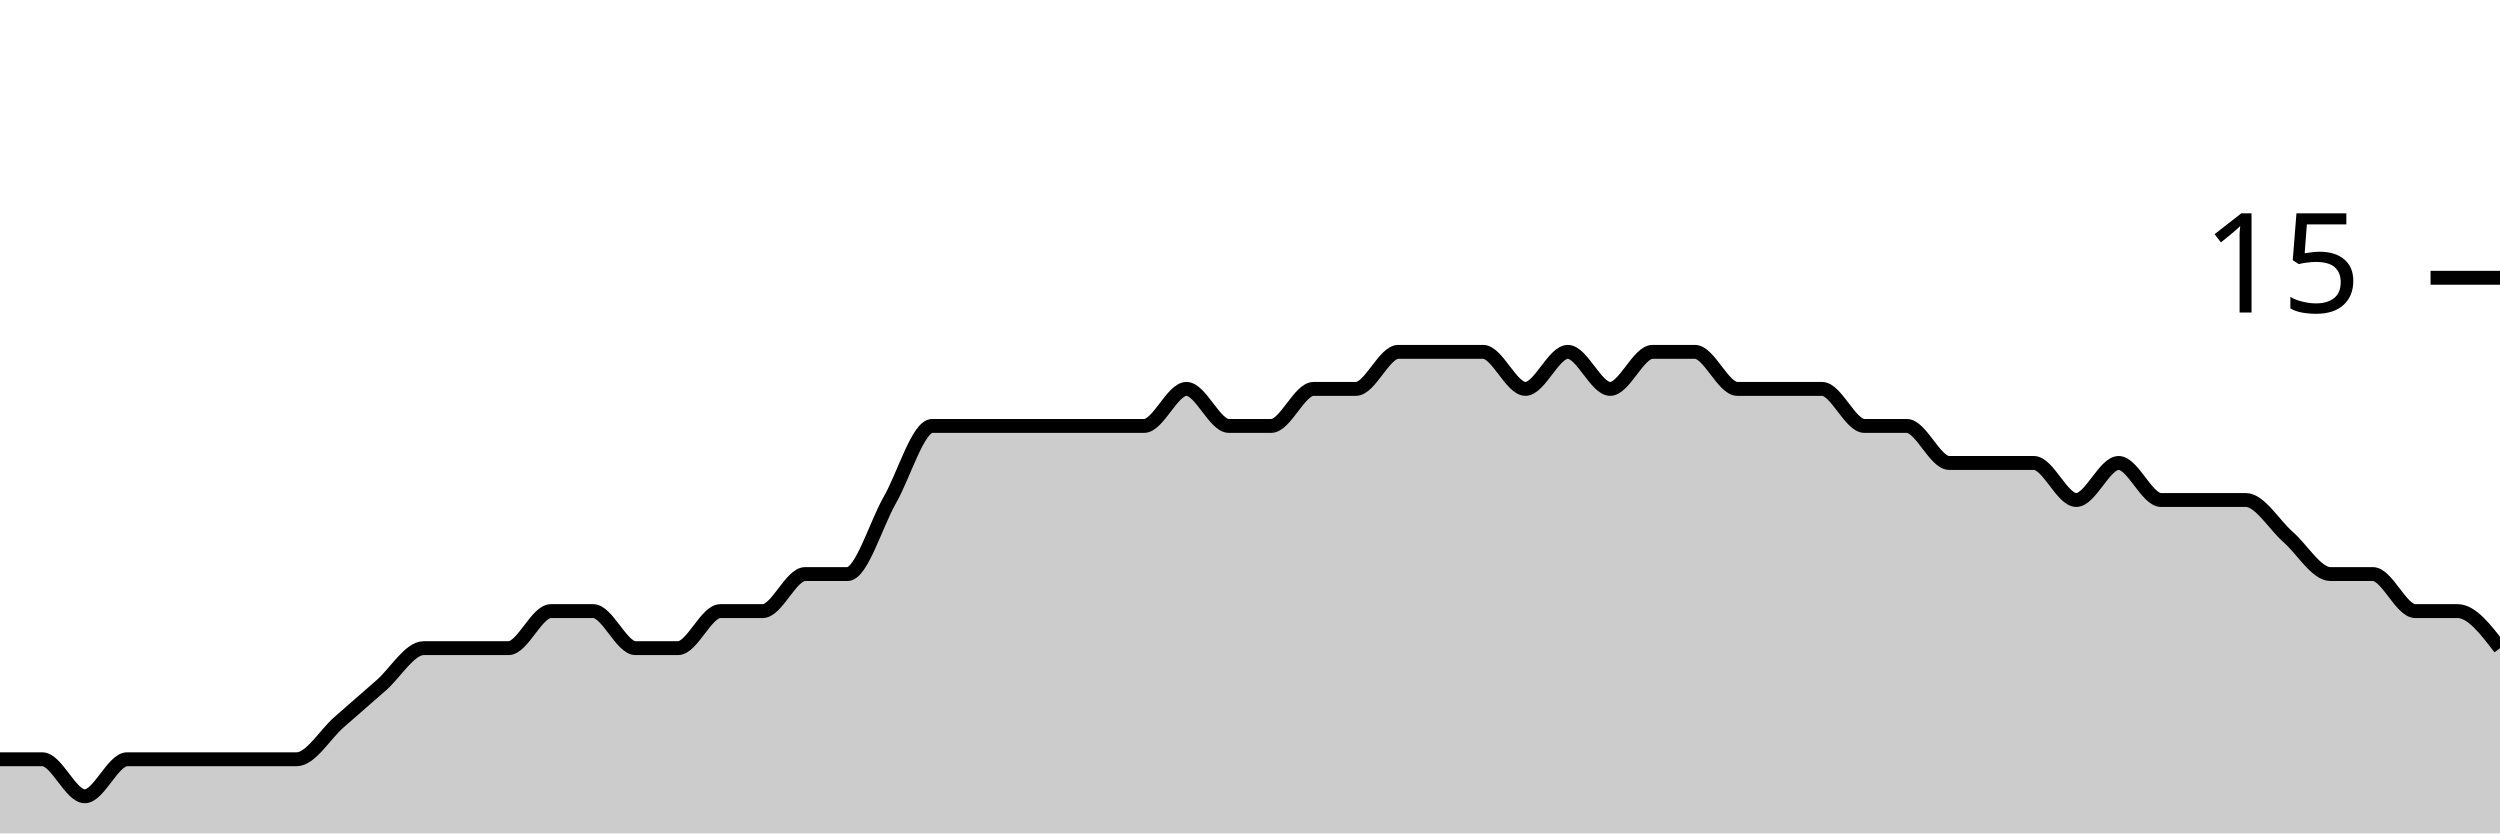
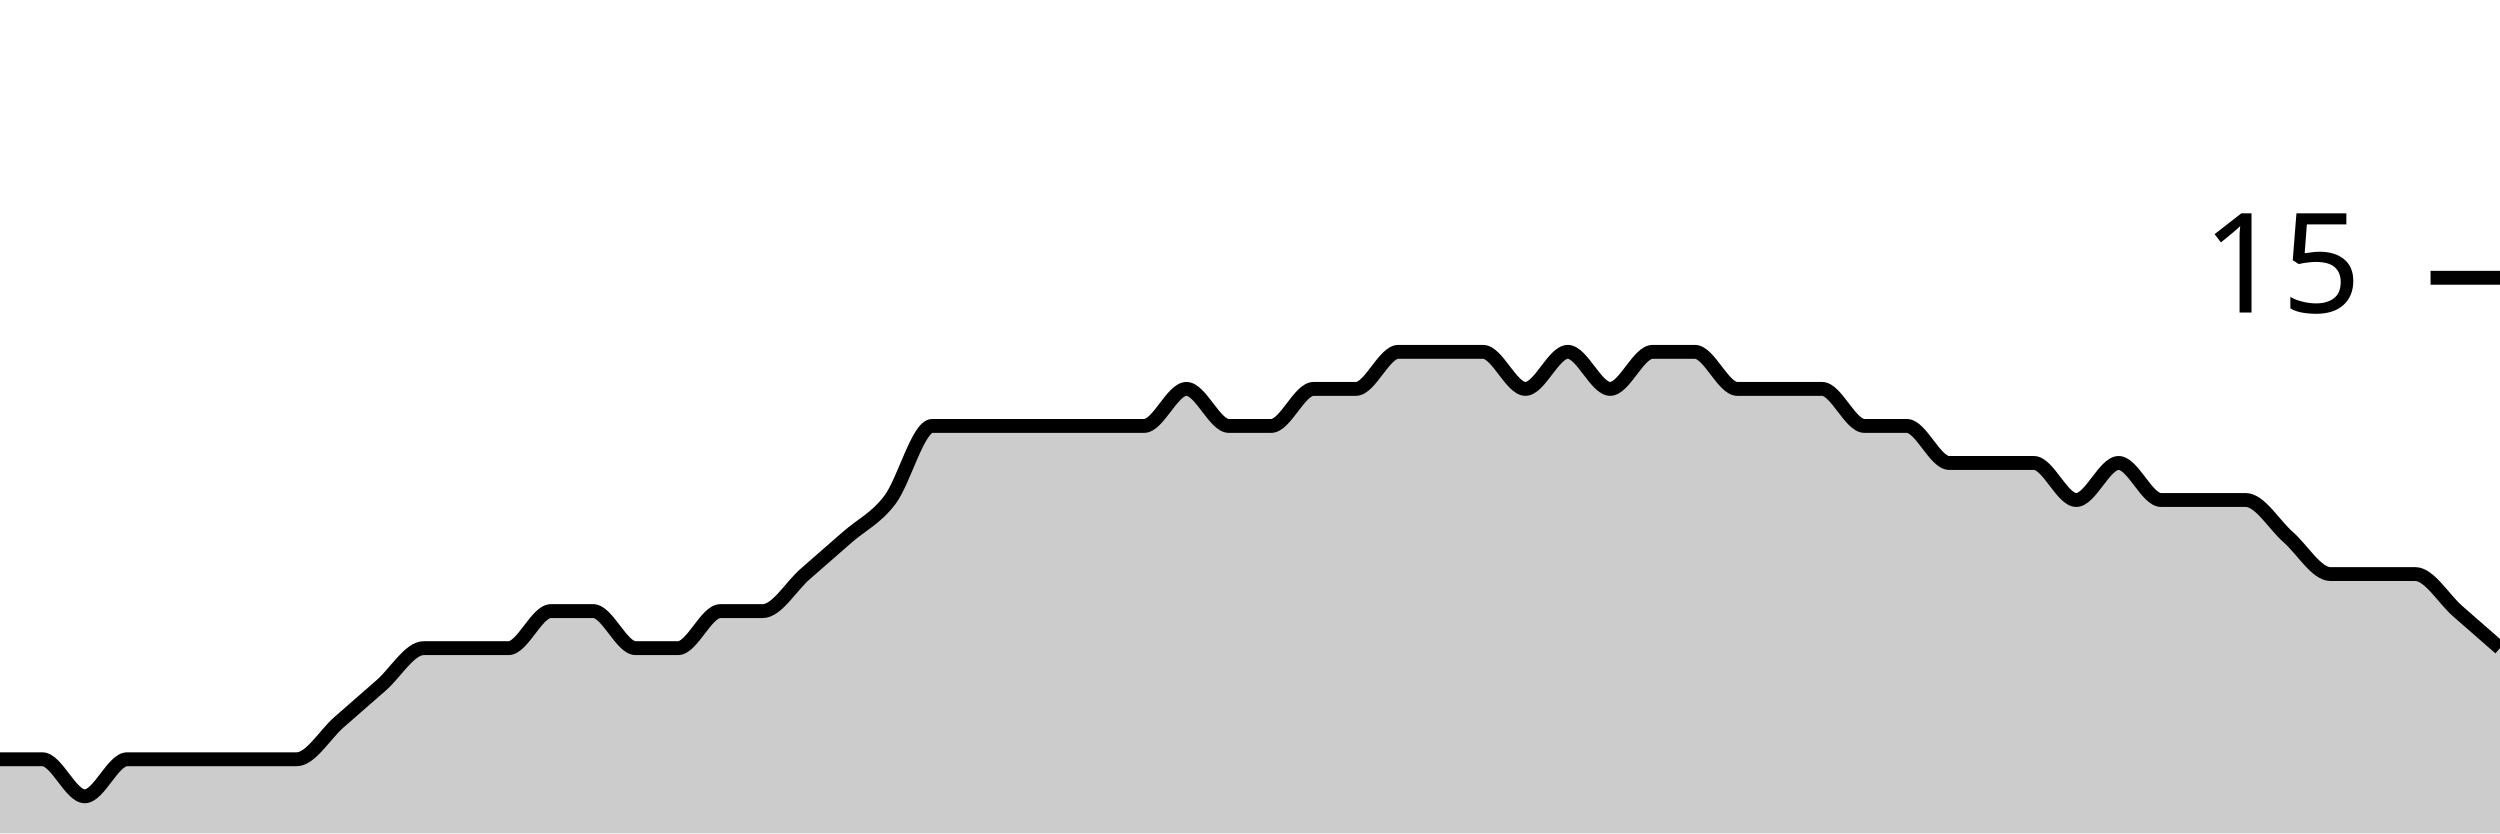
<svg xmlns="http://www.w3.org/2000/svg" viewBox="0 0 180 60">
  <g transform="translate(0,20)">
-     <path class="area" fill="rgba(0, 0, 0, 0.2)" d="M0,34.667C1.017,34.667,2.034,34.667,3.051,34.667C4.068,34.667,5.085,37.333,6.102,37.333C7.119,37.333,8.136,34.667,9.153,34.667C10.169,34.667,11.186,34.667,12.203,34.667C13.22,34.667,14.237,34.667,15.254,34.667C16.271,34.667,17.288,34.667,18.305,34.667C19.322,34.667,20.339,34.667,21.356,34.667C22.373,34.667,23.39,32.889,24.407,32C25.424,31.111,26.441,30.222,27.458,29.333C28.475,28.444,29.492,26.667,30.508,26.667C31.525,26.667,32.542,26.667,33.559,26.667C34.576,26.667,35.593,26.667,36.61,26.667C37.627,26.667,38.644,24,39.661,24C40.678,24,41.695,24,42.712,24C43.729,24,44.746,26.667,45.763,26.667C46.78,26.667,47.797,26.667,48.814,26.667C49.831,26.667,50.847,24,51.864,24C52.881,24,53.898,24,54.915,24C55.932,24,56.949,21.333,57.966,21.333C58.983,21.333,60,21.333,61.017,21.333C62.034,21.333,63.051,17.778,64.068,16C65.085,14.222,66.102,10.667,67.119,10.667C68.136,10.667,69.153,10.667,70.169,10.667C71.186,10.667,72.203,10.667,73.22,10.667C74.237,10.667,75.254,10.667,76.271,10.667C77.288,10.667,78.305,10.667,79.322,10.667C80.339,10.667,81.356,10.667,82.373,10.667C83.39,10.667,84.407,8,85.424,8C86.441,8,87.458,10.667,88.475,10.667C89.492,10.667,90.508,10.667,91.525,10.667C92.542,10.667,93.559,8,94.576,8C95.593,8,96.61,8,97.627,8C98.644,8,99.661,5.333,100.678,5.333C101.695,5.333,102.712,5.333,103.729,5.333C104.746,5.333,105.763,5.333,106.78,5.333C107.797,5.333,108.814,8,109.831,8C110.847,8,111.864,5.333,112.881,5.333C113.898,5.333,114.915,8,115.932,8C116.949,8,117.966,5.333,118.983,5.333C120,5.333,121.017,5.333,122.034,5.333C123.051,5.333,124.068,8,125.085,8C126.102,8,127.119,8,128.136,8C129.153,8,130.169,8,131.186,8C132.203,8,133.22,10.667,134.237,10.667C135.254,10.667,136.271,10.667,137.288,10.667C138.305,10.667,139.322,13.333,140.339,13.333C141.356,13.333,142.373,13.333,143.39,13.333C144.407,13.333,145.424,13.333,146.441,13.333C147.458,13.333,148.475,16,149.492,16C150.508,16,151.525,13.333,152.542,13.333C153.559,13.333,154.576,16,155.593,16C156.61,16,157.627,16,158.644,16C159.661,16,160.678,16,161.695,16C162.712,16,163.729,17.778,164.746,18.667C165.763,19.556,166.78,21.333,167.797,21.333C168.814,21.333,169.831,21.333,170.847,21.333C171.864,21.333,172.881,24,173.898,24C174.915,24,175.932,24,176.949,24C177.966,24,178.983,25.333,180,26.667L180,40C178.983,40,177.966,40,176.949,40C175.932,40,174.915,40,173.898,40C172.881,40,171.864,40,170.847,40C169.831,40,168.814,40,167.797,40C166.78,40,165.763,40,164.746,40C163.729,40,162.712,40,161.695,40C160.678,40,159.661,40,158.644,40C157.627,40,156.61,40,155.593,40C154.576,40,153.559,40,152.542,40C151.525,40,150.508,40,149.492,40C148.475,40,147.458,40,146.441,40C145.424,40,144.407,40,143.39,40C142.373,40,141.356,40,140.339,40C139.322,40,138.305,40,137.288,40C136.271,40,135.254,40,134.237,40C133.22,40,132.203,40,131.186,40C130.169,40,129.153,40,128.136,40C127.119,40,126.102,40,125.085,40C124.068,40,123.051,40,122.034,40C121.017,40,120,40,118.983,40C117.966,40,116.949,40,115.932,40C114.915,40,113.898,40,112.881,40C111.864,40,110.847,40,109.831,40C108.814,40,107.797,40,106.78,40C105.763,40,104.746,40,103.729,40C102.712,40,101.695,40,100.678,40C99.661,40,98.644,40,97.627,40C96.61,40,95.593,40,94.576,40C93.559,40,92.542,40,91.525,40C90.508,40,89.492,40,88.475,40C87.458,40,86.441,40,85.424,40C84.407,40,83.39,40,82.373,40C81.356,40,80.339,40,79.322,40C78.305,40,77.288,40,76.271,40C75.254,40,74.237,40,73.22,40C72.203,40,71.186,40,70.169,40C69.153,40,68.136,40,67.119,40C66.102,40,65.085,40,64.068,40C63.051,40,62.034,40,61.017,40C60,40,58.983,40,57.966,40C56.949,40,55.932,40,54.915,40C53.898,40,52.881,40,51.864,40C50.847,40,49.831,40,48.814,40C47.797,40,46.78,40,45.763,40C44.746,40,43.729,40,42.712,40C41.695,40,40.678,40,39.661,40C38.644,40,37.627,40,36.61,40C35.593,40,34.576,40,33.559,40C32.542,40,31.525,40,30.508,40C29.492,40,28.475,40,27.458,40C26.441,40,25.424,40,24.407,40C23.39,40,22.373,40,21.356,40C20.339,40,19.322,40,18.305,40C17.288,40,16.271,40,15.254,40C14.237,40,13.22,40,12.203,40C11.186,40,10.169,40,9.153,40C8.136,40,7.119,40,6.102,40C5.085,40,4.068,40,3.051,40C2.034,40,1.017,40,0,40Z" />
-     <path class="line" stroke="black" fill="none" d="M0,34.667C1.017,34.667,2.034,34.667,3.051,34.667C4.068,34.667,5.085,37.333,6.102,37.333C7.119,37.333,8.136,34.667,9.153,34.667C10.169,34.667,11.186,34.667,12.203,34.667C13.22,34.667,14.237,34.667,15.254,34.667C16.271,34.667,17.288,34.667,18.305,34.667C19.322,34.667,20.339,34.667,21.356,34.667C22.373,34.667,23.39,32.889,24.407,32C25.424,31.111,26.441,30.222,27.458,29.333C28.475,28.444,29.492,26.667,30.508,26.667C31.525,26.667,32.542,26.667,33.559,26.667C34.576,26.667,35.593,26.667,36.61,26.667C37.627,26.667,38.644,24,39.661,24C40.678,24,41.695,24,42.712,24C43.729,24,44.746,26.667,45.763,26.667C46.78,26.667,47.797,26.667,48.814,26.667C49.831,26.667,50.847,24,51.864,24C52.881,24,53.898,24,54.915,24C55.932,24,56.949,21.333,57.966,21.333C58.983,21.333,60,21.333,61.017,21.333C62.034,21.333,63.051,17.778,64.068,16C65.085,14.222,66.102,10.667,67.119,10.667C68.136,10.667,69.153,10.667,70.169,10.667C71.186,10.667,72.203,10.667,73.22,10.667C74.237,10.667,75.254,10.667,76.271,10.667C77.288,10.667,78.305,10.667,79.322,10.667C80.339,10.667,81.356,10.667,82.373,10.667C83.39,10.667,84.407,8,85.424,8C86.441,8,87.458,10.667,88.475,10.667C89.492,10.667,90.508,10.667,91.525,10.667C92.542,10.667,93.559,8,94.576,8C95.593,8,96.61,8,97.627,8C98.644,8,99.661,5.333,100.678,5.333C101.695,5.333,102.712,5.333,103.729,5.333C104.746,5.333,105.763,5.333,106.78,5.333C107.797,5.333,108.814,8,109.831,8C110.847,8,111.864,5.333,112.881,5.333C113.898,5.333,114.915,8,115.932,8C116.949,8,117.966,5.333,118.983,5.333C120,5.333,121.017,5.333,122.034,5.333C123.051,5.333,124.068,8,125.085,8C126.102,8,127.119,8,128.136,8C129.153,8,130.169,8,131.186,8C132.203,8,133.22,10.667,134.237,10.667C135.254,10.667,136.271,10.667,137.288,10.667C138.305,10.667,139.322,13.333,140.339,13.333C141.356,13.333,142.373,13.333,143.39,13.333C144.407,13.333,145.424,13.333,146.441,13.333C147.458,13.333,148.475,16,149.492,16C150.508,16,151.525,13.333,152.542,13.333C153.559,13.333,154.576,16,155.593,16C156.61,16,157.627,16,158.644,16C159.661,16,160.678,16,161.695,16C162.712,16,163.729,17.778,164.746,18.667C165.763,19.556,166.78,21.333,167.797,21.333C168.814,21.333,169.831,21.333,170.847,21.333C171.864,21.333,172.881,24,173.898,24C174.915,24,175.932,24,176.949,24C177.966,24,178.983,25.333,180,26.667" />
+     <path class="area" fill="rgba(0, 0, 0, 0.2)" d="M0,34.667C1.017,34.667,2.034,34.667,3.051,34.667C4.068,34.667,5.085,37.333,6.102,37.333C7.119,37.333,8.136,34.667,9.153,34.667C10.169,34.667,11.186,34.667,12.203,34.667C13.22,34.667,14.237,34.667,15.254,34.667C16.271,34.667,17.288,34.667,18.305,34.667C19.322,34.667,20.339,34.667,21.356,34.667C22.373,34.667,23.39,32.889,24.407,32C25.424,31.111,26.441,30.222,27.458,29.333C28.475,28.444,29.492,26.667,30.508,26.667C31.525,26.667,32.542,26.667,33.559,26.667C34.576,26.667,35.593,26.667,36.61,26.667C37.627,26.667,38.644,24,39.661,24C40.678,24,41.695,24,42.712,24C43.729,24,44.746,26.667,45.763,26.667C46.78,26.667,47.797,26.667,48.814,26.667C49.831,26.667,50.847,24,51.864,24C52.881,24,53.898,24,54.915,24C55.932,24,56.949,22.222,57.966,21.333C58.983,20.444,60,19.556,61.017,18.667C62.034,17.778,63.051,17.333,64.068,16C65.085,14.667,66.102,10.667,67.119,10.667C68.136,10.667,69.153,10.667,70.169,10.667C71.186,10.667,72.203,10.667,73.22,10.667C74.237,10.667,75.254,10.667,76.271,10.667C77.288,10.667,78.305,10.667,79.322,10.667C80.339,10.667,81.356,10.667,82.373,10.667C83.39,10.667,84.407,8,85.424,8C86.441,8,87.458,10.667,88.475,10.667C89.492,10.667,90.508,10.667,91.525,10.667C92.542,10.667,93.559,8,94.576,8C95.593,8,96.61,8,97.627,8C98.644,8,99.661,5.333,100.678,5.333C101.695,5.333,102.712,5.333,103.729,5.333C104.746,5.333,105.763,5.333,106.78,5.333C107.797,5.333,108.814,8,109.831,8C110.847,8,111.864,5.333,112.881,5.333C113.898,5.333,114.915,8,115.932,8C116.949,8,117.966,5.333,118.983,5.333C120,5.333,121.017,5.333,122.034,5.333C123.051,5.333,124.068,8,125.085,8C126.102,8,127.119,8,128.136,8C129.153,8,130.169,8,131.186,8C132.203,8,133.22,10.667,134.237,10.667C135.254,10.667,136.271,10.667,137.288,10.667C138.305,10.667,139.322,13.333,140.339,13.333C141.356,13.333,142.373,13.333,143.39,13.333C144.407,13.333,145.424,13.333,146.441,13.333C147.458,13.333,148.475,16,149.492,16C150.508,16,151.525,13.333,152.542,13.333C153.559,13.333,154.576,16,155.593,16C156.61,16,157.627,16,158.644,16C159.661,16,160.678,16,161.695,16C162.712,16,163.729,17.778,164.746,18.667C165.763,19.556,166.78,21.333,167.797,21.333C168.814,21.333,169.831,21.333,170.847,21.333C171.864,21.333,172.881,21.333,173.898,21.333C174.915,21.333,175.932,23.111,176.949,24C177.966,24.889,178.983,25.778,180,26.667L180,40C178.983,40,177.966,40,176.949,40C175.932,40,174.915,40,173.898,40C172.881,40,171.864,40,170.847,40C169.831,40,168.814,40,167.797,40C166.78,40,165.763,40,164.746,40C163.729,40,162.712,40,161.695,40C160.678,40,159.661,40,158.644,40C157.627,40,156.61,40,155.593,40C154.576,40,153.559,40,152.542,40C151.525,40,150.508,40,149.492,40C148.475,40,147.458,40,146.441,40C145.424,40,144.407,40,143.39,40C142.373,40,141.356,40,140.339,40C139.322,40,138.305,40,137.288,40C136.271,40,135.254,40,134.237,40C133.22,40,132.203,40,131.186,40C130.169,40,129.153,40,128.136,40C127.119,40,126.102,40,125.085,40C124.068,40,123.051,40,122.034,40C121.017,40,120,40,118.983,40C117.966,40,116.949,40,115.932,40C114.915,40,113.898,40,112.881,40C111.864,40,110.847,40,109.831,40C108.814,40,107.797,40,106.78,40C105.763,40,104.746,40,103.729,40C102.712,40,101.695,40,100.678,40C99.661,40,98.644,40,97.627,40C96.61,40,95.593,40,94.576,40C93.559,40,92.542,40,91.525,40C90.508,40,89.492,40,88.475,40C87.458,40,86.441,40,85.424,40C84.407,40,83.39,40,82.373,40C81.356,40,80.339,40,79.322,40C78.305,40,77.288,40,76.271,40C75.254,40,74.237,40,73.22,40C72.203,40,71.186,40,70.169,40C69.153,40,68.136,40,67.119,40C66.102,40,65.085,40,64.068,40C63.051,40,62.034,40,61.017,40C60,40,58.983,40,57.966,40C56.949,40,55.932,40,54.915,40C53.898,40,52.881,40,51.864,40C50.847,40,49.831,40,48.814,40C47.797,40,46.78,40,45.763,40C44.746,40,43.729,40,42.712,40C41.695,40,40.678,40,39.661,40C38.644,40,37.627,40,36.61,40C35.593,40,34.576,40,33.559,40C32.542,40,31.525,40,30.508,40C29.492,40,28.475,40,27.458,40C26.441,40,25.424,40,24.407,40C23.39,40,22.373,40,21.356,40C20.339,40,19.322,40,18.305,40C17.288,40,16.271,40,15.254,40C14.237,40,13.22,40,12.203,40C11.186,40,10.169,40,9.153,40C8.136,40,7.119,40,6.102,40C5.085,40,4.068,40,3.051,40C2.034,40,1.017,40,0,40Z" />
+     <path class="line" stroke="black" fill="none" d="M0,34.667C1.017,34.667,2.034,34.667,3.051,34.667C4.068,34.667,5.085,37.333,6.102,37.333C7.119,37.333,8.136,34.667,9.153,34.667C10.169,34.667,11.186,34.667,12.203,34.667C13.22,34.667,14.237,34.667,15.254,34.667C16.271,34.667,17.288,34.667,18.305,34.667C19.322,34.667,20.339,34.667,21.356,34.667C22.373,34.667,23.39,32.889,24.407,32C25.424,31.111,26.441,30.222,27.458,29.333C28.475,28.444,29.492,26.667,30.508,26.667C31.525,26.667,32.542,26.667,33.559,26.667C34.576,26.667,35.593,26.667,36.61,26.667C37.627,26.667,38.644,24,39.661,24C40.678,24,41.695,24,42.712,24C43.729,24,44.746,26.667,45.763,26.667C46.78,26.667,47.797,26.667,48.814,26.667C49.831,26.667,50.847,24,51.864,24C52.881,24,53.898,24,54.915,24C55.932,24,56.949,22.222,57.966,21.333C58.983,20.444,60,19.556,61.017,18.667C62.034,17.778,63.051,17.333,64.068,16C65.085,14.667,66.102,10.667,67.119,10.667C68.136,10.667,69.153,10.667,70.169,10.667C71.186,10.667,72.203,10.667,73.22,10.667C74.237,10.667,75.254,10.667,76.271,10.667C77.288,10.667,78.305,10.667,79.322,10.667C80.339,10.667,81.356,10.667,82.373,10.667C83.39,10.667,84.407,8,85.424,8C86.441,8,87.458,10.667,88.475,10.667C89.492,10.667,90.508,10.667,91.525,10.667C92.542,10.667,93.559,8,94.576,8C95.593,8,96.61,8,97.627,8C98.644,8,99.661,5.333,100.678,5.333C101.695,5.333,102.712,5.333,103.729,5.333C104.746,5.333,105.763,5.333,106.78,5.333C107.797,5.333,108.814,8,109.831,8C110.847,8,111.864,5.333,112.881,5.333C113.898,5.333,114.915,8,115.932,8C116.949,8,117.966,5.333,118.983,5.333C120,5.333,121.017,5.333,122.034,5.333C123.051,5.333,124.068,8,125.085,8C126.102,8,127.119,8,128.136,8C129.153,8,130.169,8,131.186,8C132.203,8,133.22,10.667,134.237,10.667C135.254,10.667,136.271,10.667,137.288,10.667C138.305,10.667,139.322,13.333,140.339,13.333C141.356,13.333,142.373,13.333,143.39,13.333C144.407,13.333,145.424,13.333,146.441,13.333C147.458,13.333,148.475,16,149.492,16C150.508,16,151.525,13.333,152.542,13.333C153.559,13.333,154.576,16,155.593,16C156.61,16,157.627,16,158.644,16C159.661,16,160.678,16,161.695,16C162.712,16,163.729,17.778,164.746,18.667C165.763,19.556,166.78,21.333,167.797,21.333C168.814,21.333,169.831,21.333,170.847,21.333C171.864,21.333,172.881,21.333,173.898,21.333C174.915,21.333,175.932,23.111,176.949,24C177.966,24.889,178.983,25.778,180,26.667" />
    <path class="axis-ceiling" stroke-width="1" stroke="black" fill="none" d="M175,0L180,0" />
    <text class="axis-ceiling-label" font-family="sans-serif" text-anchor="end" font-size="10px" x="170" y="2.5">15</text>
  </g>
</svg>
